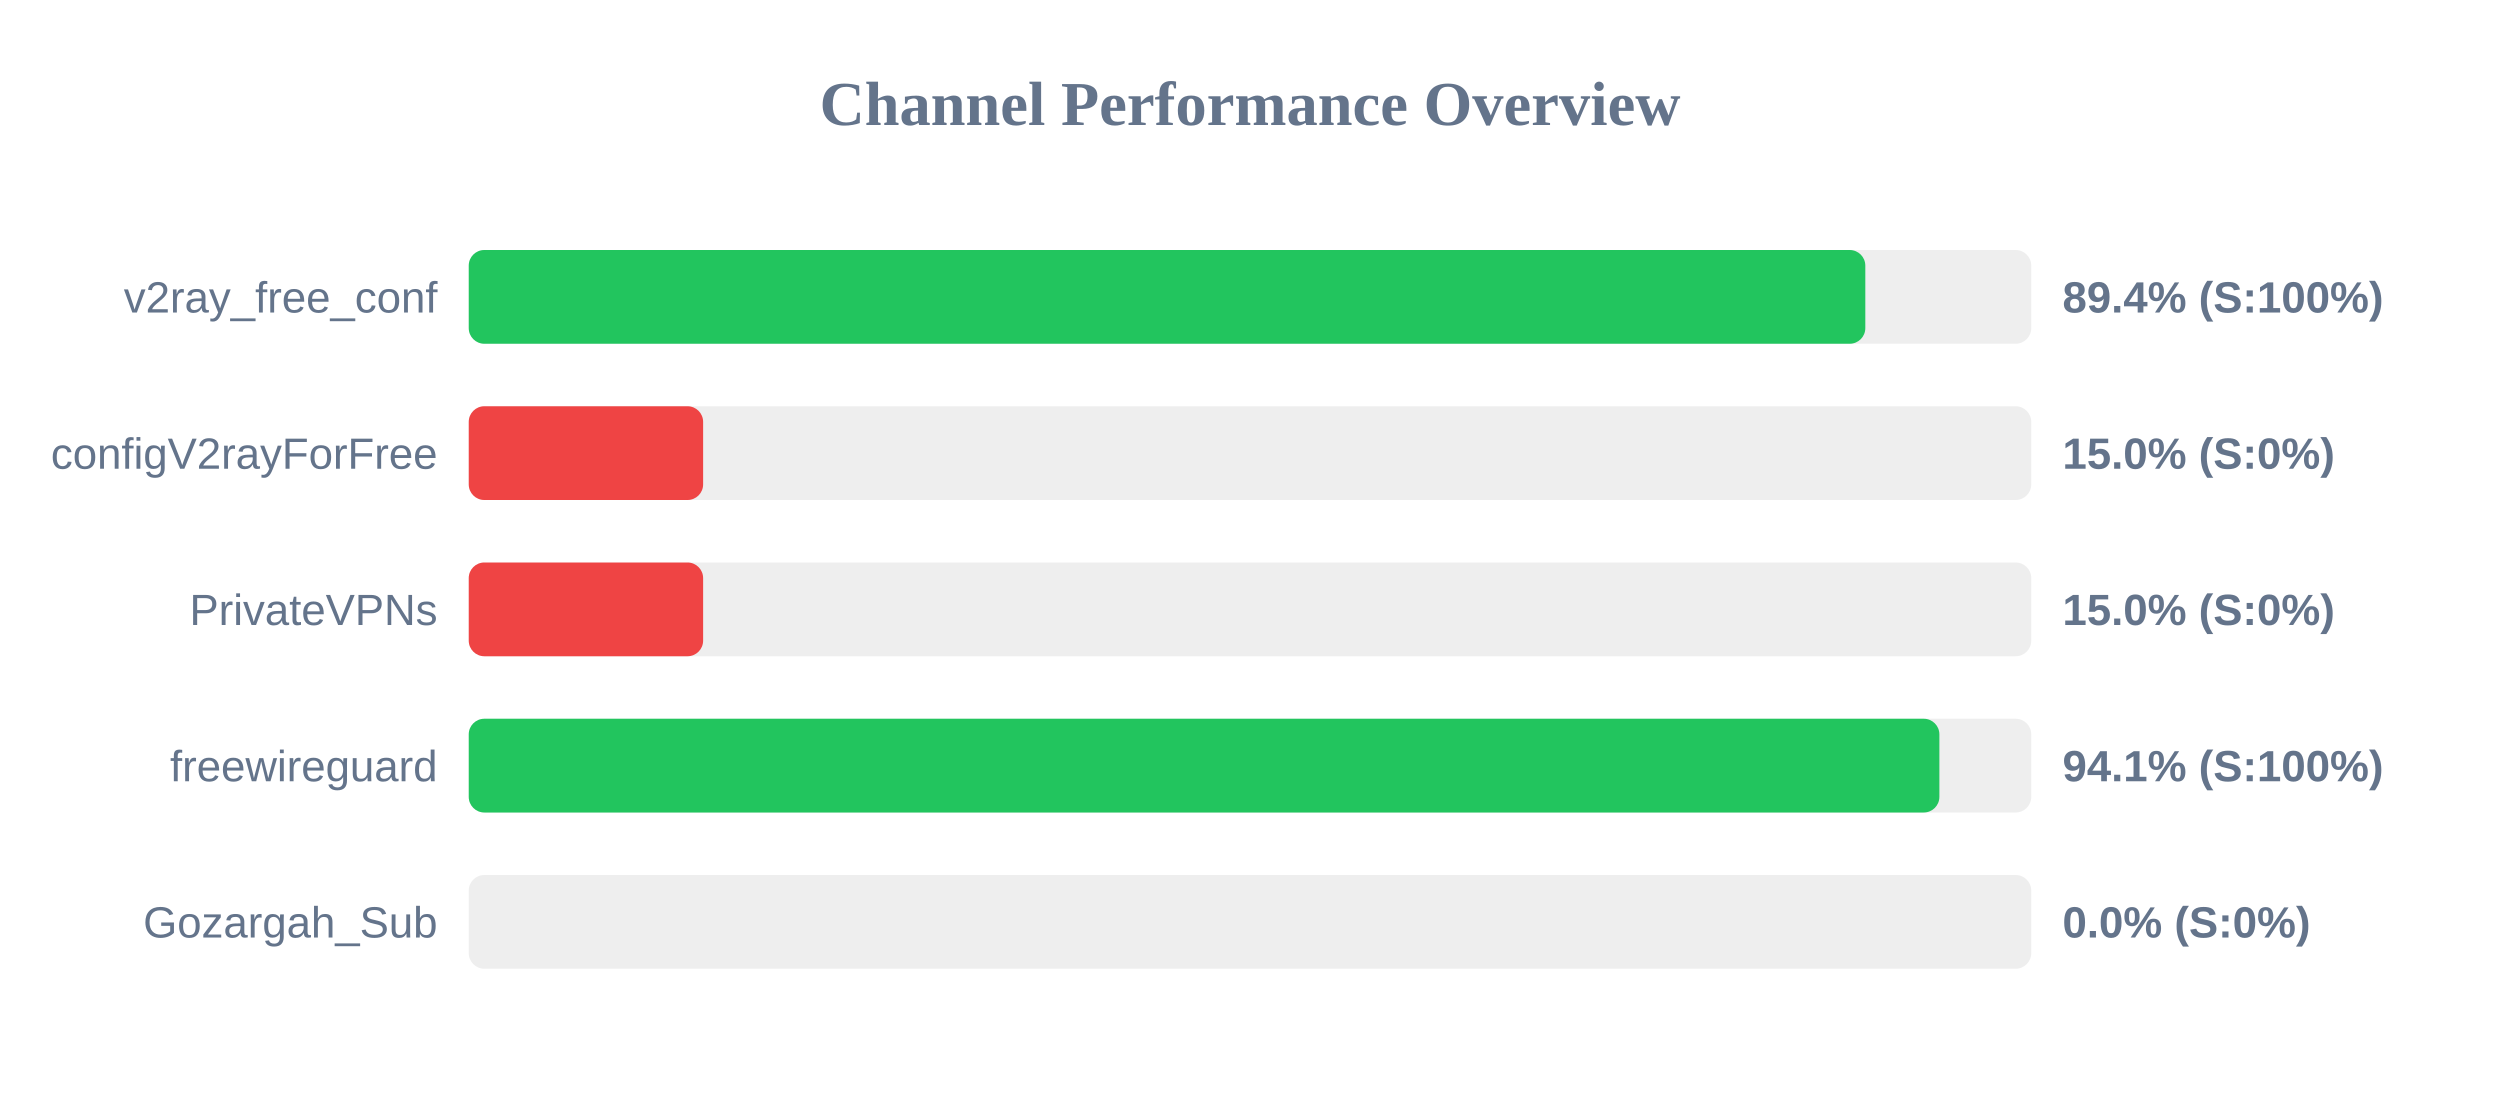
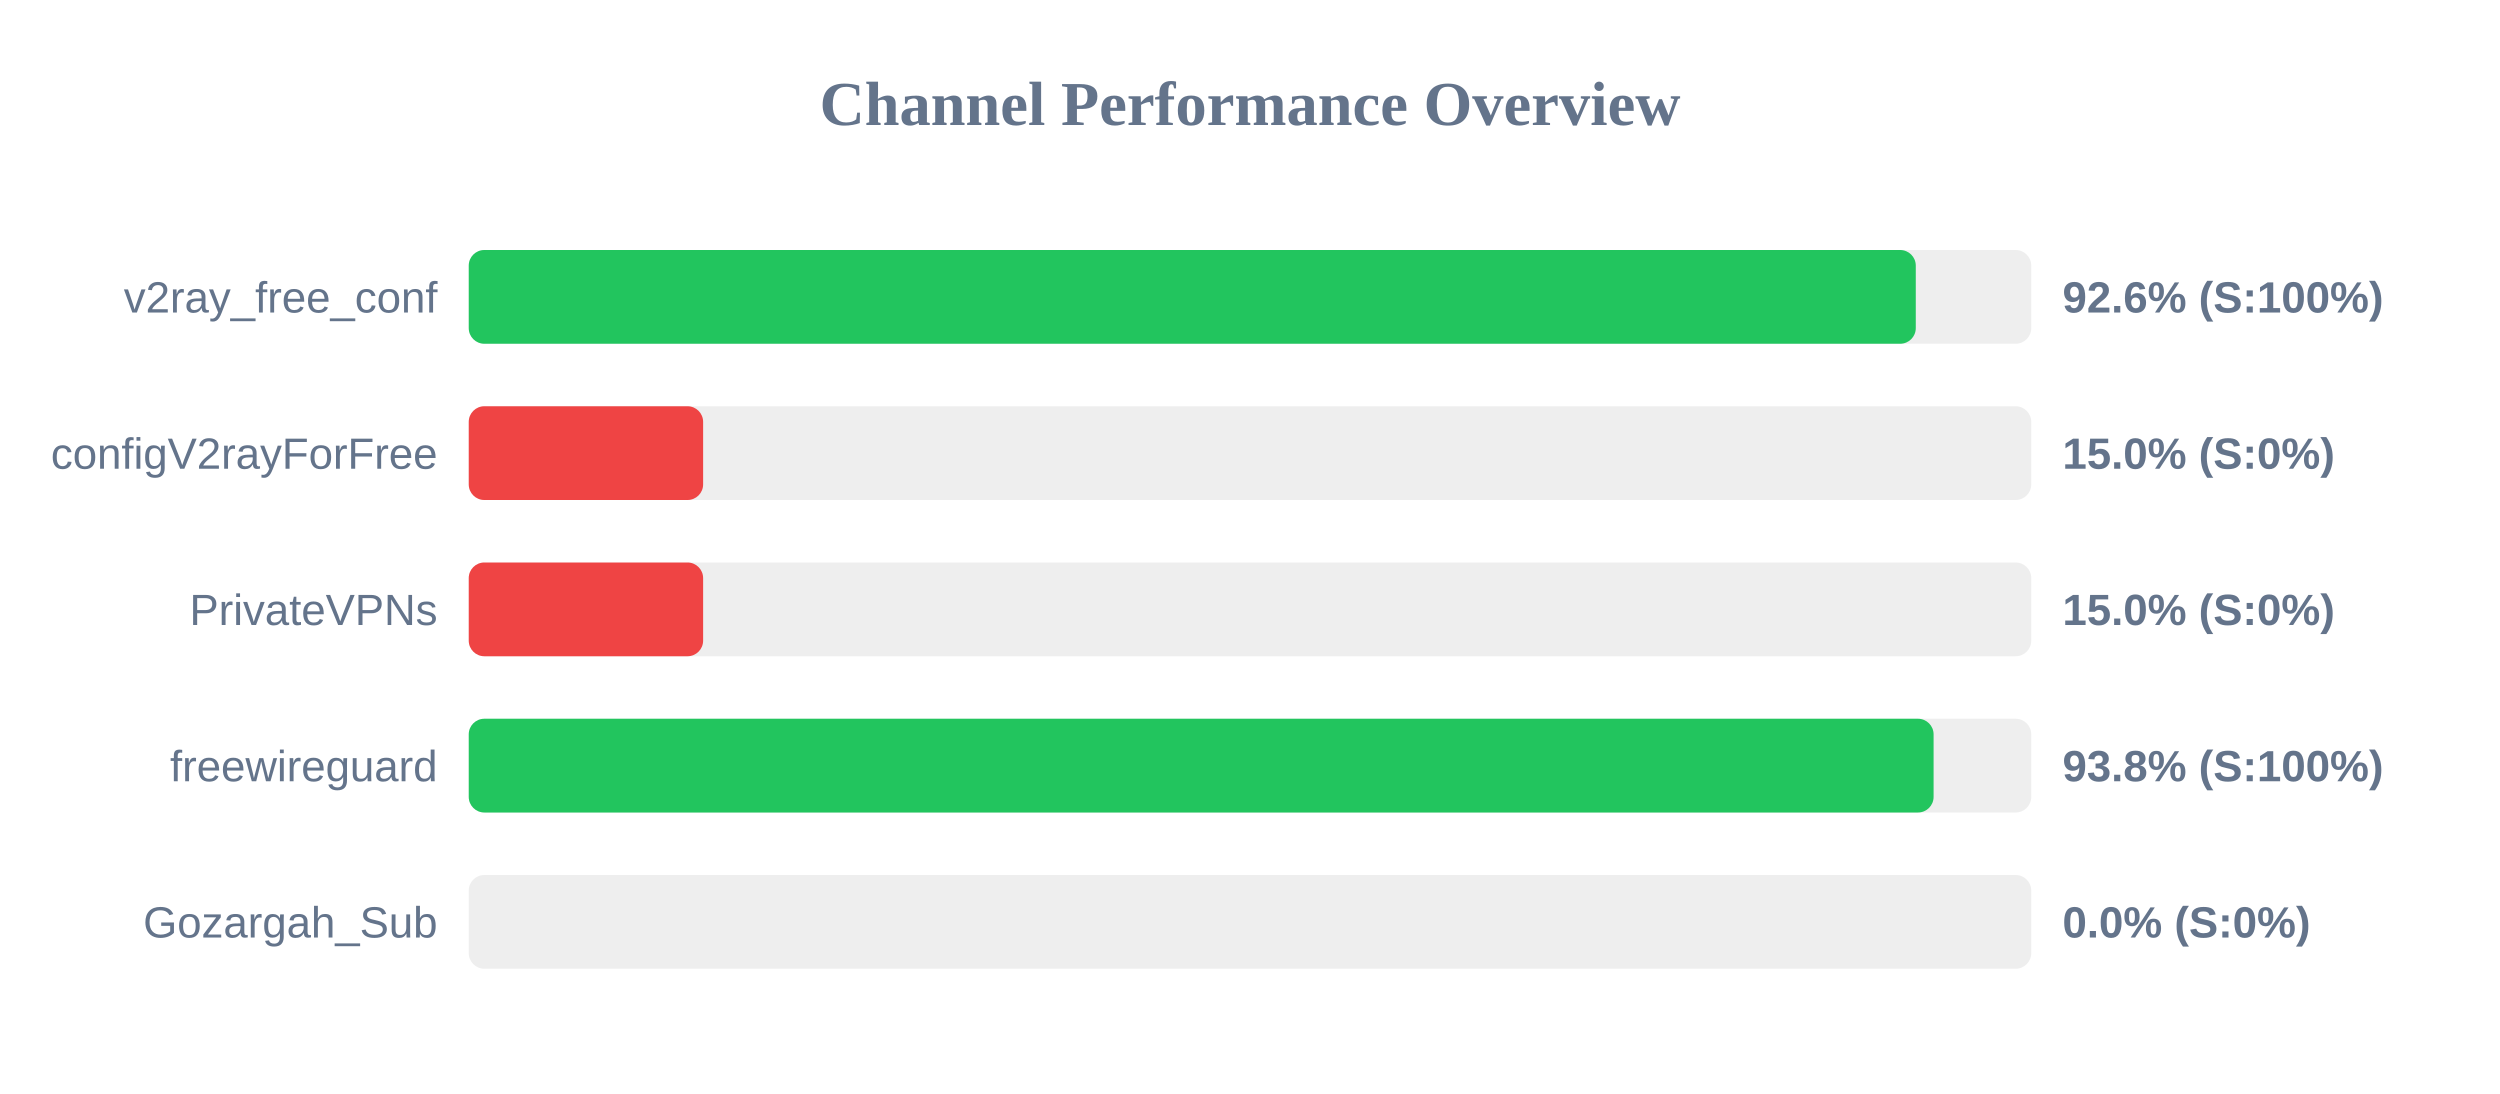
<svg xmlns="http://www.w3.org/2000/svg" width="800" height="350" version="1.1">
  <style>
        .row { font: 14px Arial; fill: #64748b; }
        .score { font: bold 14px Arial; fill: #64748b; }
    </style>
  <text x="400" y="40" text-anchor="middle" font-size="20px" font-weight="bold" fill="#64748b">Channel Performance Overview</text>
  <rect x="150" y="80" width="500" height="30" fill="#eee" rx="5" />
-   <rect x="150" y="80" width="446.9" height="30" fill="#22c55e" rx="5" />
+   <rect x="150" y="80" width="463.05" height="30" fill="#22c55e" rx="5" />
  <text x="140" y="100" text-anchor="end" class="row">v2ray_free_conf</text>
-   <text x="660" y="100" text-anchor="start" class="score">89.4% (S:100%)</text>
+   <text x="660" y="100" text-anchor="start" class="score">92.6% (S:100%)</text>
  <rect x="150" y="130" width="500" height="30" fill="#eee" rx="5" />
  <rect x="150" y="130" width="75.0" height="30" fill="#ef4444" rx="5" />
  <text x="140" y="150" text-anchor="end" class="row">configV2rayForFree</text>
  <text x="660" y="150" text-anchor="start" class="score">15.0% (S:0%)</text>
  <rect x="150" y="180" width="500" height="30" fill="#eee" rx="5" />
  <rect x="150" y="180" width="75.0" height="30" fill="#ef4444" rx="5" />
  <text x="140" y="200" text-anchor="end" class="row">PrivateVPNs</text>
  <text x="660" y="200" text-anchor="start" class="score">15.0% (S:0%)</text>
  <rect x="150" y="230" width="500" height="30" fill="#eee" rx="5" />
-   <rect x="150" y="230" width="470.6" height="30" fill="#22c55e" rx="5" />
+   <rect x="150" y="230" width="468.75" height="30" fill="#22c55e" rx="5" />
  <text x="140" y="250" text-anchor="end" class="row">freewireguard</text>
-   <text x="660" y="250" text-anchor="start" class="score">94.1% (S:100%)</text>
+   <text x="660" y="250" text-anchor="start" class="score">93.8% (S:100%)</text>
  <rect x="150" y="280" width="500" height="30" fill="#eee" rx="5" />
  <rect x="150" y="280" width="0.0" height="30" fill="#ef4444" rx="5" />
  <text x="140" y="300" text-anchor="end" class="row">Gozargah_Sub</text>
  <text x="660" y="300" text-anchor="start" class="score">0.0% (S:0%)</text>
</svg>
